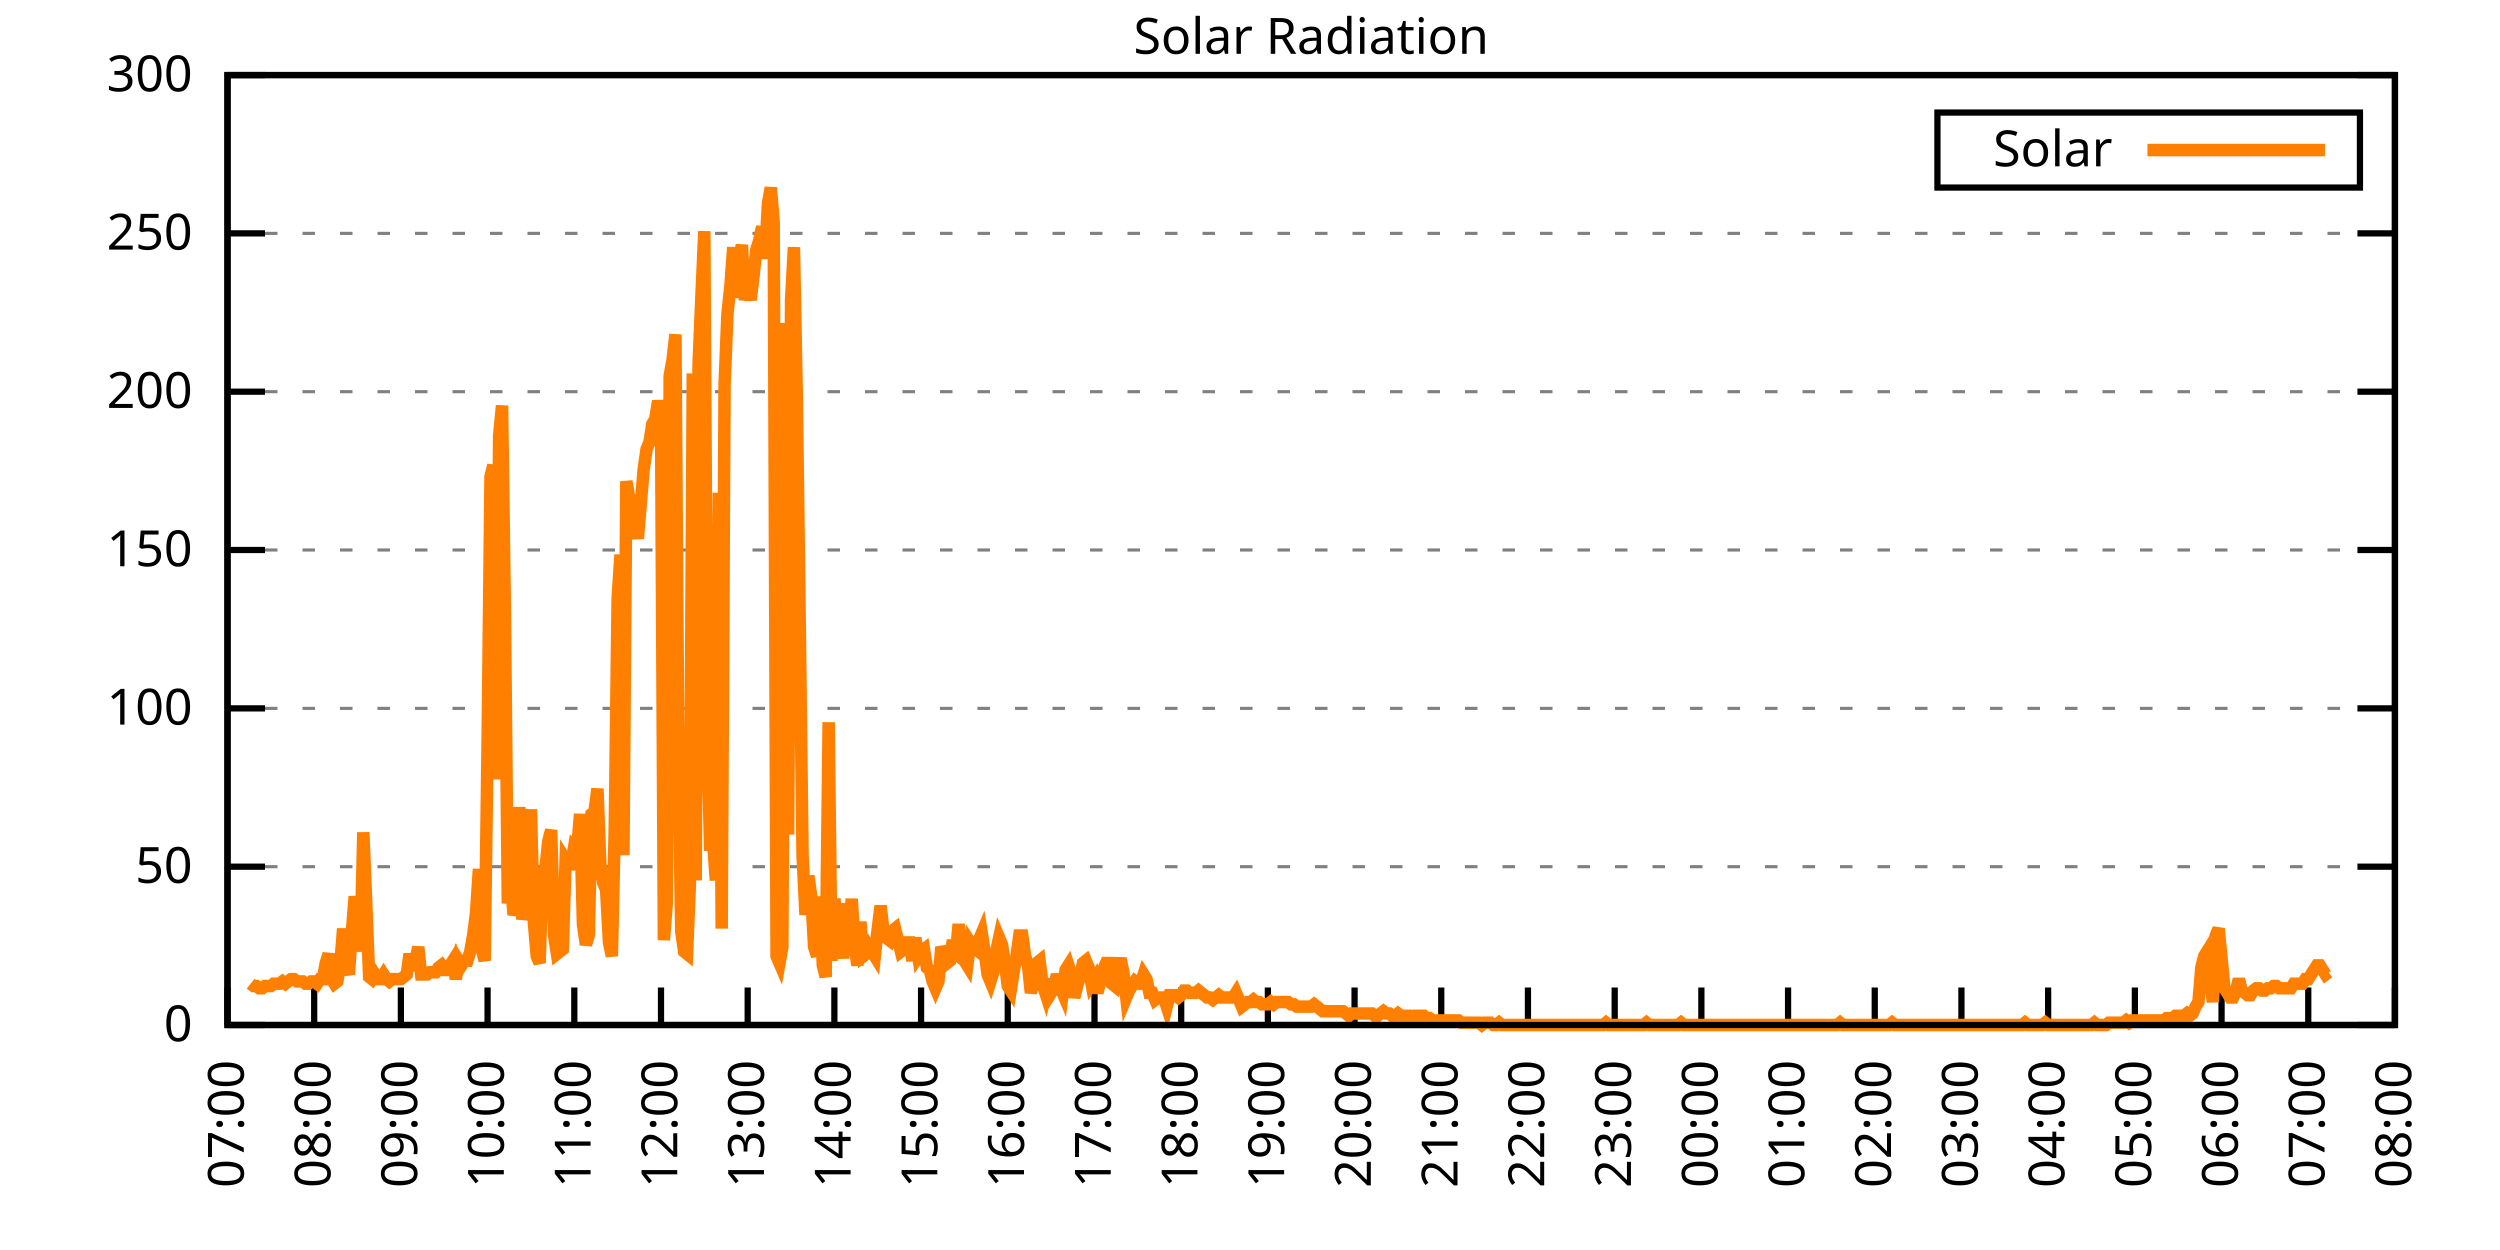
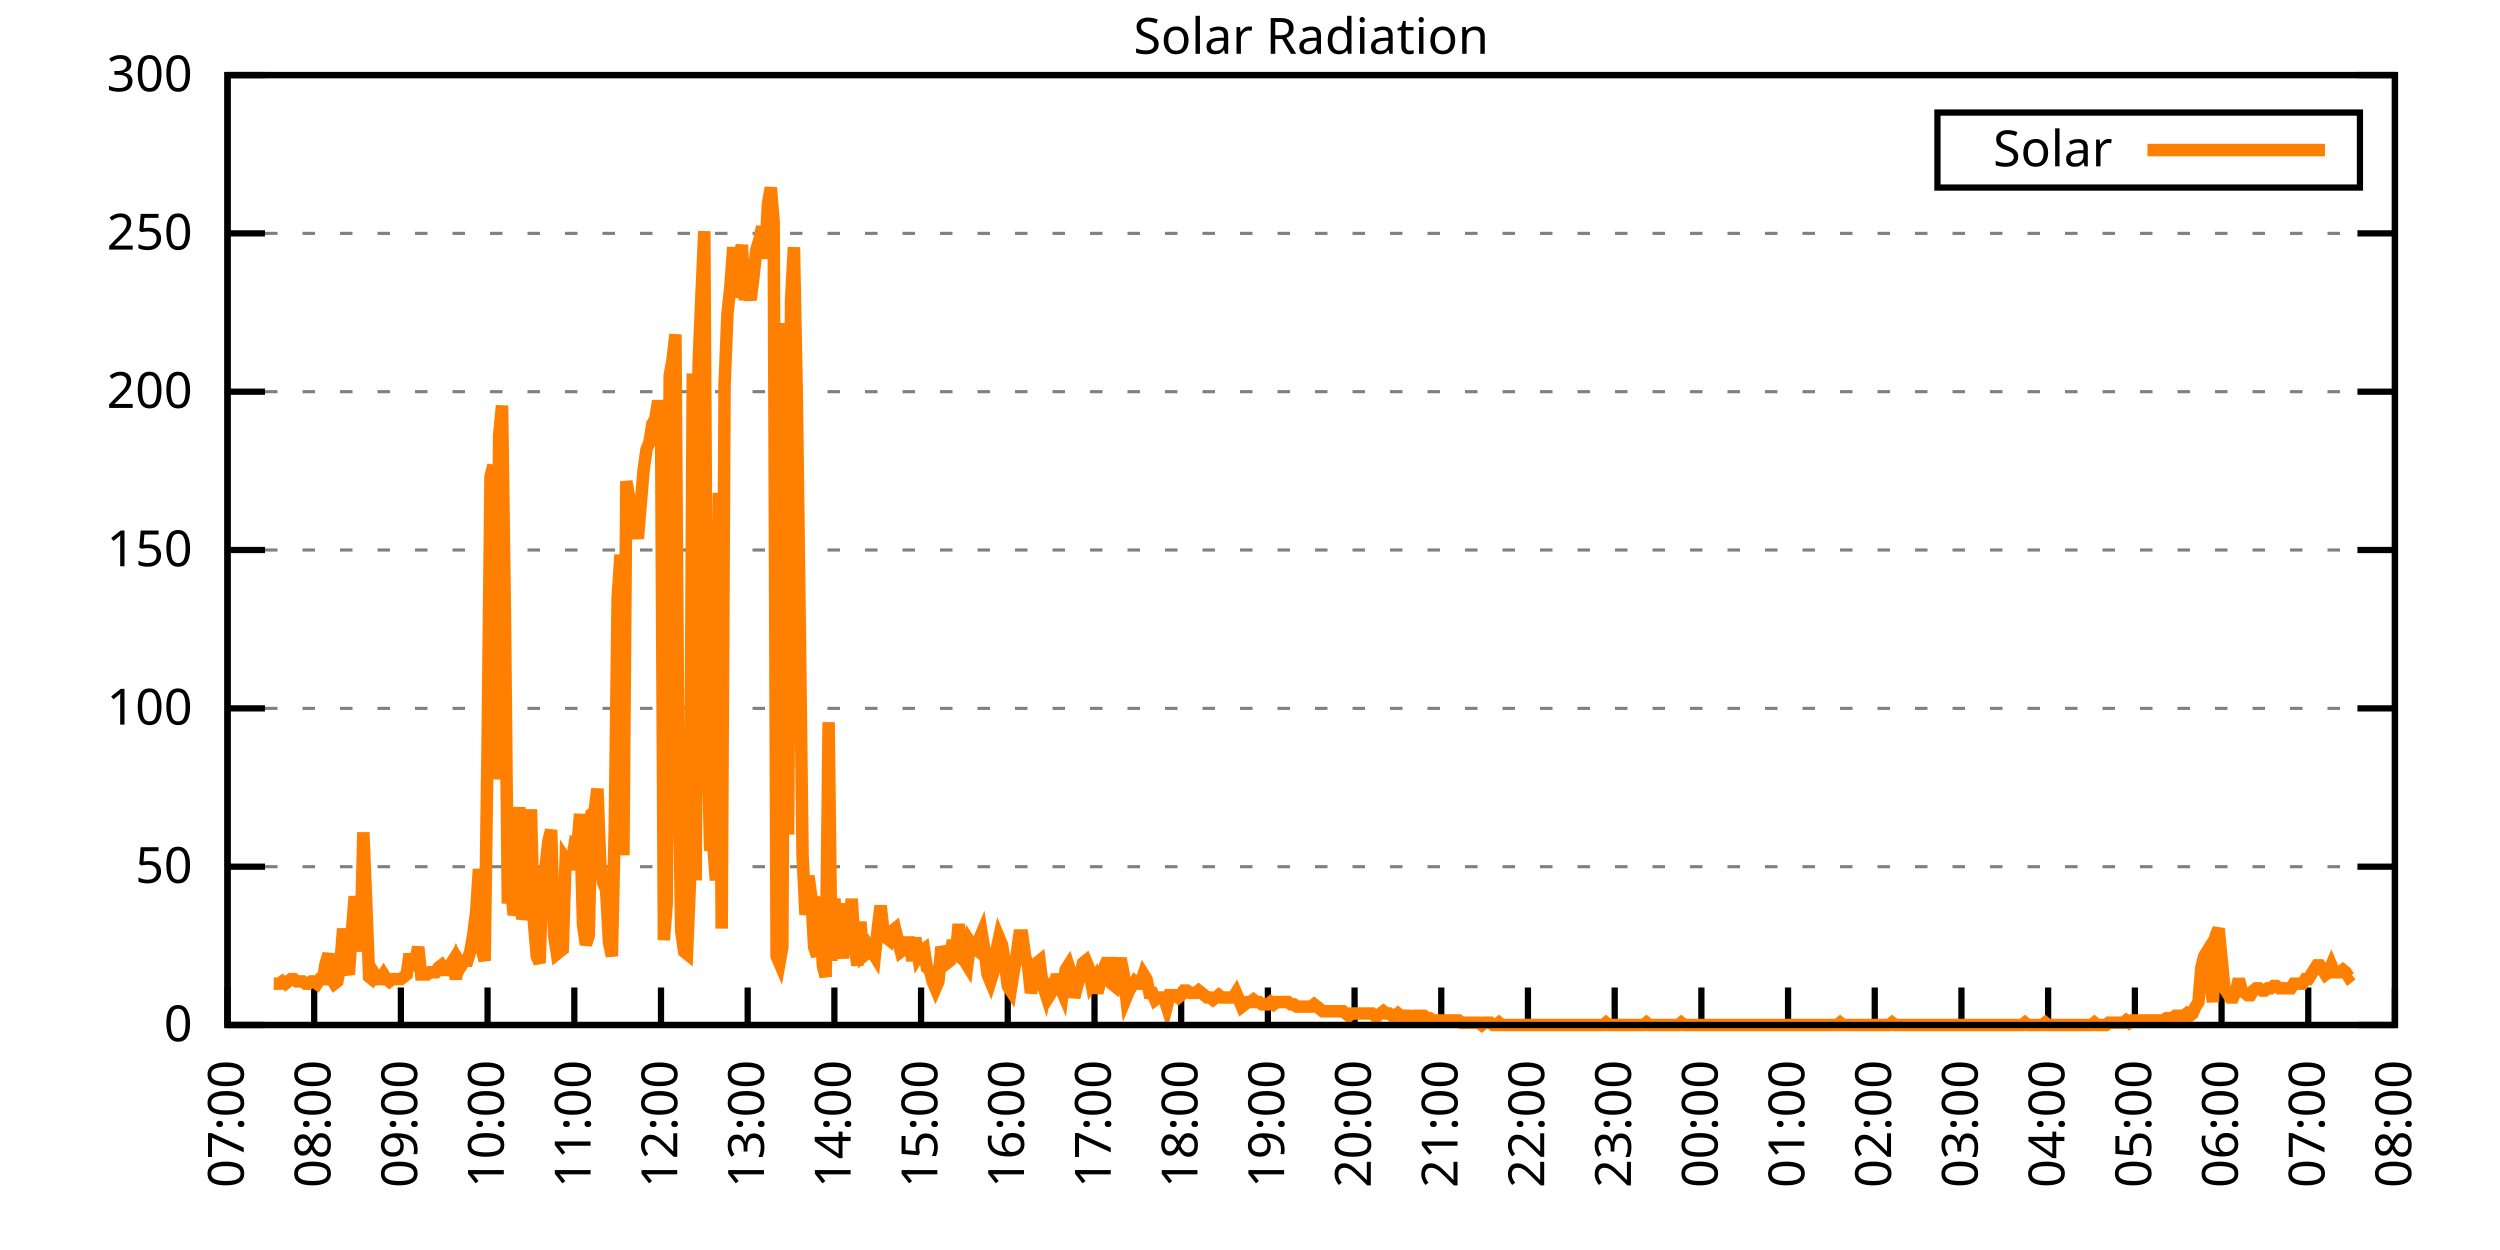
<svg xmlns="http://www.w3.org/2000/svg" xmlns:xlink="http://www.w3.org/1999/xlink" width="400" height="200" viewBox="0 0 400 200">
  <g id="gnuplot_canvas">
    <rect x="0" y="0" width="400" height="200" fill="none" />
    <defs>
      <circle id="gpDot" r="0.5" stroke-width="0.5" stroke="currentColor" />
      <path id="gpPt0" stroke-width="0.333" stroke="currentColor" d="M-1,0 h2 M0,-1 v2" />
      <path id="gpPt1" stroke-width="0.333" stroke="currentColor" d="M-1,-1 L1,1 M1,-1 L-1,1" />
      <path id="gpPt2" stroke-width="0.333" stroke="currentColor" d="M-1,0 L1,0 M0,-1 L0,1 M-1,-1 L1,1 M-1,1 L1,-1" />
      <rect id="gpPt3" stroke-width="0.333" stroke="currentColor" x="-1" y="-1" width="2" height="2" />
      <rect id="gpPt4" stroke-width="0.333" stroke="currentColor" fill="currentColor" x="-1" y="-1" width="2" height="2" />
      <circle id="gpPt5" stroke-width="0.333" stroke="currentColor" cx="0" cy="0" r="1" />
      <use xlink:href="#gpPt5" id="gpPt6" fill="currentColor" stroke="none" />
      <path id="gpPt7" stroke-width="0.333" stroke="currentColor" d="M0,-1.33 L-1.33,0.67 L1.33,0.67 z" />
      <use xlink:href="#gpPt7" id="gpPt8" fill="currentColor" stroke="none" />
      <use xlink:href="#gpPt7" id="gpPt9" stroke="currentColor" transform="rotate(180)" />
      <use xlink:href="#gpPt9" id="gpPt10" fill="currentColor" stroke="none" />
      <use xlink:href="#gpPt3" id="gpPt11" stroke="currentColor" transform="rotate(45)" />
      <use xlink:href="#gpPt11" id="gpPt12" fill="currentColor" stroke="none" />
      <path id="gpPt13" stroke-width="0.333" stroke="currentColor" d="M0,1.330 L1.265,0.411 L0.782,-1.067 L-0.782,-1.076 L-1.265,0.411 z" />
      <use xlink:href="#gpPt13" id="gpPt14" fill="currentColor" stroke="none" />
      <filter id="textbox" filterUnits="objectBoundingBox" x="0" y="0" height="1" width="1">
        <feFlood flood-color="white" flood-opacity="1" result="bgnd" />
        <feComposite in="SourceGraphic" in2="bgnd" operator="atop" />
      </filter>
      <filter id="greybox" filterUnits="objectBoundingBox" x="0" y="0" height="1" width="1">
        <feFlood flood-color="lightgrey" flood-opacity="1" result="grey" />
        <feComposite in="SourceGraphic" in2="grey" operator="atop" />
      </filter>
    </defs>
    <g fill="none" color="white" stroke="currentColor" stroke-width="1.00" stroke-linecap="butt" stroke-linejoin="miter">
</g>
    <g fill="none" color="black" stroke="currentColor" stroke-width="1.00" stroke-linecap="butt" stroke-linejoin="miter">
      <g stroke="none" shape-rendering="crispEdges">
        <polygon fill="rgb(255, 255, 255)" points="36.40,164.00 383.18,164.00 383.18,12.02 36.40,12.02 " />
      </g>
    </g>
    <g fill="none" color="black" stroke="currentColor" stroke-width="1.00" stroke-linecap="butt" stroke-linejoin="miter">
</g>
    <g fill="none" color="black" stroke="black" stroke-width="0.50" stroke-linecap="butt" stroke-linejoin="miter">
</g>
    <g fill="none" color="gray" stroke="currentColor" stroke-width="0.50" stroke-linecap="butt" stroke-linejoin="miter">
      <path stroke="gray" stroke-dasharray="2,4" class="gridline" d="M36.40,164.00 L383.19,164.00  " />
    </g>
    <g fill="none" color="gray" stroke="gray" stroke-width="1.00" stroke-linecap="butt" stroke-linejoin="miter">
</g>
    <g fill="none" color="black" stroke="currentColor" stroke-width="1.00" stroke-linecap="butt" stroke-linejoin="miter">
      <path stroke="black" d="M36.40,164.00 L42.40,164.00 M383.19,164.00 L377.19,164.00  " />
      <g transform="translate(30.80,166.60)" stroke="none" fill="black" font-family="Sans" font-size="8.00" text-anchor="end">
        <text>
          <tspan font-family="Sans"> 0</tspan>
        </text>
      </g>
    </g>
    <g fill="none" color="black" stroke="currentColor" stroke-width="1.00" stroke-linecap="butt" stroke-linejoin="miter">
</g>
    <g fill="none" color="black" stroke="black" stroke-width="0.50" stroke-linecap="butt" stroke-linejoin="miter">
</g>
    <g fill="none" color="gray" stroke="currentColor" stroke-width="0.50" stroke-linecap="butt" stroke-linejoin="miter">
      <path stroke="gray" stroke-dasharray="2,4" class="gridline" d="M36.40,138.67 L383.19,138.67  " />
    </g>
    <g fill="none" color="gray" stroke="gray" stroke-width="1.00" stroke-linecap="butt" stroke-linejoin="miter">
</g>
    <g fill="none" color="black" stroke="currentColor" stroke-width="1.00" stroke-linecap="butt" stroke-linejoin="miter">
      <path stroke="black" d="M36.40,138.67 L42.40,138.67 M383.19,138.67 L377.19,138.67  " />
      <g transform="translate(30.80,141.27)" stroke="none" fill="black" font-family="Sans" font-size="8.00" text-anchor="end">
        <text>
          <tspan font-family="Sans"> 50</tspan>
        </text>
      </g>
    </g>
    <g fill="none" color="black" stroke="currentColor" stroke-width="1.00" stroke-linecap="butt" stroke-linejoin="miter">
</g>
    <g fill="none" color="black" stroke="black" stroke-width="0.50" stroke-linecap="butt" stroke-linejoin="miter">
</g>
    <g fill="none" color="gray" stroke="currentColor" stroke-width="0.50" stroke-linecap="butt" stroke-linejoin="miter">
      <path stroke="gray" stroke-dasharray="2,4" class="gridline" d="M36.40,113.34 L383.19,113.34  " />
    </g>
    <g fill="none" color="gray" stroke="gray" stroke-width="1.00" stroke-linecap="butt" stroke-linejoin="miter">
</g>
    <g fill="none" color="black" stroke="currentColor" stroke-width="1.00" stroke-linecap="butt" stroke-linejoin="miter">
      <path stroke="black" d="M36.40,113.34 L42.40,113.34 M383.19,113.34 L377.19,113.34  " />
      <g transform="translate(30.80,115.94)" stroke="none" fill="black" font-family="Sans" font-size="8.00" text-anchor="end">
        <text>
          <tspan font-family="Sans"> 100</tspan>
        </text>
      </g>
    </g>
    <g fill="none" color="black" stroke="currentColor" stroke-width="1.00" stroke-linecap="butt" stroke-linejoin="miter">
</g>
    <g fill="none" color="black" stroke="black" stroke-width="0.50" stroke-linecap="butt" stroke-linejoin="miter">
</g>
    <g fill="none" color="gray" stroke="currentColor" stroke-width="0.50" stroke-linecap="butt" stroke-linejoin="miter">
      <path stroke="gray" stroke-dasharray="2,4" class="gridline" d="M36.40,88.00 L383.19,88.00  " />
    </g>
    <g fill="none" color="gray" stroke="gray" stroke-width="1.00" stroke-linecap="butt" stroke-linejoin="miter">
</g>
    <g fill="none" color="black" stroke="currentColor" stroke-width="1.00" stroke-linecap="butt" stroke-linejoin="miter">
      <path stroke="black" d="M36.40,88.00 L42.40,88.00 M383.19,88.00 L377.19,88.00  " />
      <g transform="translate(30.80,90.60)" stroke="none" fill="black" font-family="Sans" font-size="8.00" text-anchor="end">
        <text>
          <tspan font-family="Sans"> 150</tspan>
        </text>
      </g>
    </g>
    <g fill="none" color="black" stroke="currentColor" stroke-width="1.00" stroke-linecap="butt" stroke-linejoin="miter">
</g>
    <g fill="none" color="black" stroke="black" stroke-width="0.50" stroke-linecap="butt" stroke-linejoin="miter">
</g>
    <g fill="none" color="gray" stroke="currentColor" stroke-width="0.50" stroke-linecap="butt" stroke-linejoin="miter">
      <path stroke="gray" stroke-dasharray="2,4" class="gridline" d="M36.40,62.67 L383.19,62.67  " />
    </g>
    <g fill="none" color="gray" stroke="gray" stroke-width="1.00" stroke-linecap="butt" stroke-linejoin="miter">
</g>
    <g fill="none" color="black" stroke="currentColor" stroke-width="1.00" stroke-linecap="butt" stroke-linejoin="miter">
      <path stroke="black" d="M36.40,62.67 L42.40,62.67 M383.19,62.67 L377.19,62.67  " />
      <g transform="translate(30.80,65.27)" stroke="none" fill="black" font-family="Sans" font-size="8.00" text-anchor="end">
        <text>
          <tspan font-family="Sans"> 200</tspan>
        </text>
      </g>
    </g>
    <g fill="none" color="black" stroke="currentColor" stroke-width="1.00" stroke-linecap="butt" stroke-linejoin="miter">
</g>
    <g fill="none" color="black" stroke="black" stroke-width="0.50" stroke-linecap="butt" stroke-linejoin="miter">
</g>
    <g fill="none" color="gray" stroke="currentColor" stroke-width="0.50" stroke-linecap="butt" stroke-linejoin="miter">
      <path stroke="gray" stroke-dasharray="2,4" class="gridline" d="M36.40,37.34 L383.19,37.34  " />
    </g>
    <g fill="none" color="gray" stroke="gray" stroke-width="1.00" stroke-linecap="butt" stroke-linejoin="miter">
</g>
    <g fill="none" color="black" stroke="currentColor" stroke-width="1.00" stroke-linecap="butt" stroke-linejoin="miter">
      <path stroke="black" d="M36.40,37.34 L42.40,37.34 M383.19,37.34 L377.19,37.34  " />
      <g transform="translate(30.80,39.94)" stroke="none" fill="black" font-family="Sans" font-size="8.00" text-anchor="end">
        <text>
          <tspan font-family="Sans"> 250</tspan>
        </text>
      </g>
    </g>
    <g fill="none" color="black" stroke="currentColor" stroke-width="1.00" stroke-linecap="butt" stroke-linejoin="miter">
</g>
    <g fill="none" color="black" stroke="black" stroke-width="0.50" stroke-linecap="butt" stroke-linejoin="miter">
</g>
    <g fill="none" color="gray" stroke="currentColor" stroke-width="0.50" stroke-linecap="butt" stroke-linejoin="miter">
      <path stroke="gray" stroke-dasharray="2,4" class="gridline" d="M36.40,12.01 L383.19,12.01  " />
    </g>
    <g fill="none" color="gray" stroke="gray" stroke-width="1.00" stroke-linecap="butt" stroke-linejoin="miter">
</g>
    <g fill="none" color="black" stroke="currentColor" stroke-width="1.00" stroke-linecap="butt" stroke-linejoin="miter">
      <path stroke="black" d="M36.40,12.01 L42.40,12.01 M383.19,12.01 L377.19,12.01  " />
      <g transform="translate(30.80,14.61)" stroke="none" fill="black" font-family="Sans" font-size="8.00" text-anchor="end">
        <text>
          <tspan font-family="Sans"> 300</tspan>
        </text>
      </g>
    </g>
    <g fill="none" color="black" stroke="currentColor" stroke-width="1.00" stroke-linecap="butt" stroke-linejoin="miter">
      <path stroke="black" d="M36.40,164.00 L36.40,158.00  " />
      <g transform="translate(39.00,169.60) rotate(270.00)" stroke="none" fill="black" font-family="Sans" font-size="8.00" text-anchor="end">
        <text>
          <tspan font-family="Sans">07:00</tspan>
        </text>
      </g>
    </g>
    <g fill="none" color="black" stroke="currentColor" stroke-width="1.00" stroke-linecap="butt" stroke-linejoin="miter">
      <path stroke="black" d="M50.27,164.00 L50.27,158.00  " />
      <g transform="translate(52.87,169.60) rotate(270.00)" stroke="none" fill="black" font-family="Sans" font-size="8.00" text-anchor="end">
        <text>
          <tspan font-family="Sans">08:00</tspan>
        </text>
      </g>
    </g>
    <g fill="none" color="black" stroke="currentColor" stroke-width="1.00" stroke-linecap="butt" stroke-linejoin="miter">
      <path stroke="black" d="M64.14,164.00 L64.14,158.00  " />
      <g transform="translate(66.74,169.60) rotate(270.00)" stroke="none" fill="black" font-family="Sans" font-size="8.00" text-anchor="end">
        <text>
          <tspan font-family="Sans">09:00</tspan>
        </text>
      </g>
    </g>
    <g fill="none" color="black" stroke="currentColor" stroke-width="1.00" stroke-linecap="butt" stroke-linejoin="miter">
      <path stroke="black" d="M78.01,164.00 L78.01,158.00  " />
      <g transform="translate(80.61,169.60) rotate(270.00)" stroke="none" fill="black" font-family="Sans" font-size="8.00" text-anchor="end">
        <text>
          <tspan font-family="Sans">10:00</tspan>
        </text>
      </g>
    </g>
    <g fill="none" color="black" stroke="currentColor" stroke-width="1.00" stroke-linecap="butt" stroke-linejoin="miter">
      <path stroke="black" d="M91.89,164.00 L91.89,158.00  " />
      <g transform="translate(94.49,169.60) rotate(270.00)" stroke="none" fill="black" font-family="Sans" font-size="8.00" text-anchor="end">
        <text>
          <tspan font-family="Sans">11:00</tspan>
        </text>
      </g>
    </g>
    <g fill="none" color="black" stroke="currentColor" stroke-width="1.00" stroke-linecap="butt" stroke-linejoin="miter">
      <path stroke="black" d="M105.76,164.00 L105.76,158.00  " />
      <g transform="translate(108.36,169.60) rotate(270.00)" stroke="none" fill="black" font-family="Sans" font-size="8.00" text-anchor="end">
        <text>
          <tspan font-family="Sans">12:00</tspan>
        </text>
      </g>
    </g>
    <g fill="none" color="black" stroke="currentColor" stroke-width="1.00" stroke-linecap="butt" stroke-linejoin="miter">
      <path stroke="black" d="M119.63,164.00 L119.63,158.00  " />
      <g transform="translate(122.23,169.60) rotate(270.00)" stroke="none" fill="black" font-family="Sans" font-size="8.00" text-anchor="end">
        <text>
          <tspan font-family="Sans">13:00</tspan>
        </text>
      </g>
    </g>
    <g fill="none" color="black" stroke="currentColor" stroke-width="1.00" stroke-linecap="butt" stroke-linejoin="miter">
      <path stroke="black" d="M133.50,164.00 L133.50,158.00  " />
      <g transform="translate(136.10,169.60) rotate(270.00)" stroke="none" fill="black" font-family="Sans" font-size="8.00" text-anchor="end">
        <text>
          <tspan font-family="Sans">14:00</tspan>
        </text>
      </g>
    </g>
    <g fill="none" color="black" stroke="currentColor" stroke-width="1.00" stroke-linecap="butt" stroke-linejoin="miter">
      <path stroke="black" d="M147.37,164.00 L147.37,158.00  " />
      <g transform="translate(149.97,169.60) rotate(270.00)" stroke="none" fill="black" font-family="Sans" font-size="8.00" text-anchor="end">
        <text>
          <tspan font-family="Sans">15:00</tspan>
        </text>
      </g>
    </g>
    <g fill="none" color="black" stroke="currentColor" stroke-width="1.00" stroke-linecap="butt" stroke-linejoin="miter">
      <path stroke="black" d="M161.24,164.00 L161.24,158.00  " />
      <g transform="translate(163.84,169.60) rotate(270.00)" stroke="none" fill="black" font-family="Sans" font-size="8.00" text-anchor="end">
        <text>
          <tspan font-family="Sans">16:00</tspan>
        </text>
      </g>
    </g>
    <g fill="none" color="black" stroke="currentColor" stroke-width="1.00" stroke-linecap="butt" stroke-linejoin="miter">
      <path stroke="black" d="M175.12,164.00 L175.12,158.00  " />
      <g transform="translate(177.72,169.60) rotate(270.00)" stroke="none" fill="black" font-family="Sans" font-size="8.00" text-anchor="end">
        <text>
          <tspan font-family="Sans">17:00</tspan>
        </text>
      </g>
    </g>
    <g fill="none" color="black" stroke="currentColor" stroke-width="1.00" stroke-linecap="butt" stroke-linejoin="miter">
      <path stroke="black" d="M188.99,164.00 L188.99,158.00  " />
      <g transform="translate(191.59,169.60) rotate(270.00)" stroke="none" fill="black" font-family="Sans" font-size="8.00" text-anchor="end">
        <text>
          <tspan font-family="Sans">18:00</tspan>
        </text>
      </g>
    </g>
    <g fill="none" color="black" stroke="currentColor" stroke-width="1.00" stroke-linecap="butt" stroke-linejoin="miter">
      <path stroke="black" d="M202.86,164.00 L202.86,158.00  " />
      <g transform="translate(205.46,169.60) rotate(270.00)" stroke="none" fill="black" font-family="Sans" font-size="8.00" text-anchor="end">
        <text>
          <tspan font-family="Sans">19:00</tspan>
        </text>
      </g>
    </g>
    <g fill="none" color="black" stroke="currentColor" stroke-width="1.00" stroke-linecap="butt" stroke-linejoin="miter">
      <path stroke="black" d="M216.73,164.00 L216.73,158.00  " />
      <g transform="translate(219.33,169.60) rotate(270.00)" stroke="none" fill="black" font-family="Sans" font-size="8.00" text-anchor="end">
        <text>
          <tspan font-family="Sans">20:00</tspan>
        </text>
      </g>
    </g>
    <g fill="none" color="black" stroke="currentColor" stroke-width="1.00" stroke-linecap="butt" stroke-linejoin="miter">
      <path stroke="black" d="M230.60,164.00 L230.60,158.00  " />
      <g transform="translate(233.20,169.60) rotate(270.00)" stroke="none" fill="black" font-family="Sans" font-size="8.00" text-anchor="end">
        <text>
          <tspan font-family="Sans">21:00</tspan>
        </text>
      </g>
    </g>
    <g fill="none" color="black" stroke="currentColor" stroke-width="1.00" stroke-linecap="butt" stroke-linejoin="miter">
      <path stroke="black" d="M244.47,164.00 L244.47,158.00  " />
      <g transform="translate(247.07,169.60) rotate(270.00)" stroke="none" fill="black" font-family="Sans" font-size="8.00" text-anchor="end">
        <text>
          <tspan font-family="Sans">22:00</tspan>
        </text>
      </g>
    </g>
    <g fill="none" color="black" stroke="currentColor" stroke-width="1.00" stroke-linecap="butt" stroke-linejoin="miter">
      <path stroke="black" d="M258.35,164.00 L258.35,158.00  " />
      <g transform="translate(260.95,169.60) rotate(270.00)" stroke="none" fill="black" font-family="Sans" font-size="8.00" text-anchor="end">
        <text>
          <tspan font-family="Sans">23:00</tspan>
        </text>
      </g>
    </g>
    <g fill="none" color="black" stroke="currentColor" stroke-width="1.00" stroke-linecap="butt" stroke-linejoin="miter">
      <path stroke="black" d="M272.22,164.00 L272.22,158.00  " />
      <g transform="translate(274.82,169.60) rotate(270.00)" stroke="none" fill="black" font-family="Sans" font-size="8.00" text-anchor="end">
        <text>
          <tspan font-family="Sans">00:00</tspan>
        </text>
      </g>
    </g>
    <g fill="none" color="black" stroke="currentColor" stroke-width="1.00" stroke-linecap="butt" stroke-linejoin="miter">
      <path stroke="black" d="M286.09,164.00 L286.09,158.00  " />
      <g transform="translate(288.69,169.60) rotate(270.00)" stroke="none" fill="black" font-family="Sans" font-size="8.00" text-anchor="end">
        <text>
          <tspan font-family="Sans">01:00</tspan>
        </text>
      </g>
    </g>
    <g fill="none" color="black" stroke="currentColor" stroke-width="1.00" stroke-linecap="butt" stroke-linejoin="miter">
      <path stroke="black" d="M299.96,164.00 L299.96,158.00  " />
      <g transform="translate(302.56,169.60) rotate(270.00)" stroke="none" fill="black" font-family="Sans" font-size="8.00" text-anchor="end">
        <text>
          <tspan font-family="Sans">02:00</tspan>
        </text>
      </g>
    </g>
    <g fill="none" color="black" stroke="currentColor" stroke-width="1.00" stroke-linecap="butt" stroke-linejoin="miter">
      <path stroke="black" d="M313.83,164.00 L313.83,158.00  " />
      <g transform="translate(316.43,169.60) rotate(270.00)" stroke="none" fill="black" font-family="Sans" font-size="8.00" text-anchor="end">
        <text>
          <tspan font-family="Sans">03:00</tspan>
        </text>
      </g>
    </g>
    <g fill="none" color="black" stroke="currentColor" stroke-width="1.00" stroke-linecap="butt" stroke-linejoin="miter">
      <path stroke="black" d="M327.70,164.00 L327.70,158.00  " />
      <g transform="translate(330.30,169.60) rotate(270.00)" stroke="none" fill="black" font-family="Sans" font-size="8.00" text-anchor="end">
        <text>
          <tspan font-family="Sans">04:00</tspan>
        </text>
      </g>
    </g>
    <g fill="none" color="black" stroke="currentColor" stroke-width="1.00" stroke-linecap="butt" stroke-linejoin="miter">
      <path stroke="black" d="M341.58,164.00 L341.58,158.00  " />
      <g transform="translate(344.18,169.60) rotate(270.00)" stroke="none" fill="black" font-family="Sans" font-size="8.00" text-anchor="end">
        <text>
          <tspan font-family="Sans">05:00</tspan>
        </text>
      </g>
    </g>
    <g fill="none" color="black" stroke="currentColor" stroke-width="1.00" stroke-linecap="butt" stroke-linejoin="miter">
      <path stroke="black" d="M355.45,164.00 L355.45,158.00  " />
      <g transform="translate(358.05,169.60) rotate(270.00)" stroke="none" fill="black" font-family="Sans" font-size="8.00" text-anchor="end">
        <text>
          <tspan font-family="Sans">06:00</tspan>
        </text>
      </g>
    </g>
    <g fill="none" color="black" stroke="currentColor" stroke-width="1.00" stroke-linecap="butt" stroke-linejoin="miter">
      <path stroke="black" d="M369.32,164.00 L369.32,158.00  " />
      <g transform="translate(371.92,169.60) rotate(270.00)" stroke="none" fill="black" font-family="Sans" font-size="8.00" text-anchor="end">
        <text>
          <tspan font-family="Sans">07:00</tspan>
        </text>
      </g>
    </g>
    <g fill="none" color="black" stroke="currentColor" stroke-width="1.00" stroke-linecap="butt" stroke-linejoin="miter">
      <path stroke="black" d="M383.19,164.00 L383.19,158.00  " />
      <g transform="translate(385.79,169.60) rotate(270.00)" stroke="none" fill="black" font-family="Sans" font-size="8.00" text-anchor="end">
        <text>
          <tspan font-family="Sans">08:00</tspan>
        </text>
      </g>
    </g>
    <g fill="none" color="black" stroke="currentColor" stroke-width="1.00" stroke-linecap="butt" stroke-linejoin="miter">
</g>
    <g fill="none" color="black" stroke="currentColor" stroke-width="1.00" stroke-linecap="butt" stroke-linejoin="miter">
      <path stroke="black" d="M36.40,12.01 L36.40,164.00 L383.19,164.00 L383.19,12.01 L36.40,12.01 Z  " />
    </g>
    <g fill="none" color="black" stroke="currentColor" stroke-width="1.00" stroke-linecap="butt" stroke-linejoin="miter">
</g>
    <g fill="none" color="black" stroke="currentColor" stroke-width="1.00" stroke-linecap="butt" stroke-linejoin="miter">
      <path stroke="black" d="M309.99,30.01 L309.99,18.01 L377.59,18.01 L377.59,30.01 L309.99,30.01 Z  " />
    </g>
    <g id="Solar_Radiation_plot_1">
      <g fill="none" color="white" stroke="black" stroke-width="2.00" stroke-linecap="butt" stroke-linejoin="miter">
</g>
      <g fill="none" color="black" stroke="currentColor" stroke-width="2.00" stroke-linecap="butt" stroke-linejoin="miter">
        <g transform="translate(337.99,26.61)" stroke="none" fill="black" font-family="Sans" font-size="8.00" text-anchor="end">
          <text>
            <tspan font-family="Sans">Solar</tspan>
          </text>
        </g>
      </g>
      <g fill="none" color="black" stroke="currentColor" stroke-width="2.00" stroke-linecap="butt" stroke-linejoin="miter">
-         <path stroke="rgb(255, 127,   0)" d="M343.59,24.01 L371.99,24.01 M40.10,157.39 L40.56,157.76 L41.02,157.76 L41.49,158.13 L41.95,158.13 L42.41,157.76   L42.87,157.76 L43.34,157.76 L43.80,157.39 L44.26,157.39 L44.72,157.39 L45.19,157.03 L45.65,157.39 L46.11,157.03   L46.57,156.66 L47.03,156.66 L47.50,157.03 L47.96,157.03 L48.42,157.03 L48.88,157.39 L49.35,157.39 L49.81,157.03   L50.27,157.03 L50.73,157.39 L51.20,156.66 L51.66,156.66 L52.12,154.09 L52.58,152.62 L53.05,156.66 L53.51,157.39   L53.97,157.03 L54.43,154.46 L54.90,148.58 L55.36,154.46 L55.82,155.92 L56.28,149.32 L56.75,143.44 L57.21,146.38   L57.67,152.25 L58.13,133.17 L58.59,144.18 L59.06,156.29 L59.52,156.66 L59.98,155.92 L60.44,156.66 L60.91,156.66   L61.37,155.92 L61.83,156.66 L62.29,157.03 L62.76,156.66 L63.22,156.66 L63.68,156.66 L64.14,156.66 L64.61,156.29   L65.07,155.92 L65.53,152.62 L65.99,155.19 L66.46,153.72 L66.92,151.52 L67.38,155.92 L67.84,155.92 L68.30,155.92   L68.77,155.56 L69.23,155.56 L69.69,155.56 L70.15,154.82 L70.62,154.46 L71.08,155.19 L71.54,155.19 L72.00,154.46   L72.47,153.72 L72.93,156.66 L73.39,153.72 L73.85,154.46 L74.32,153.72 L74.78,153.72 L75.24,152.25 L75.70,149.68   L76.17,146.01 L76.63,139.04 L77.09,151.89 L77.55,153.72 L78.01,119.22 L78.48,76.27 L78.94,74.43 L79.40,124.72   L79.86,69.66 L80.33,64.89 L80.79,98.29 L81.25,144.55 L81.71,141.24 L82.18,146.38 L82.64,144.91 L83.10,129.13   L83.56,147.11 L84.03,144.91 L84.49,142.71 L84.95,129.49 L85.41,147.48 L85.88,152.99 L86.34,154.09 L86.80,139.77   L87.26,139.04 L87.72,134.63 L88.19,132.80 L88.65,149.68 L89.11,152.62 L89.57,152.25 L90.04,151.89 L90.50,137.57   L90.96,138.30 L91.42,138.30 L91.89,135.37 L92.35,135.74 L92.81,130.23 L93.27,147.85 L93.74,151.15 L94.20,149.68   L94.66,130.23 L95.12,129.86 L95.59,126.19 L96.05,138.30 L96.51,141.24 L96.97,142.34 L97.44,150.79 L97.90,152.99   L98.36,132.43 L98.82,95.72 L99.28,88.75 L99.75,136.84 L100.21,77.00 L100.67,79.57 L101.13,80.31 L101.60,83.24   L102.06,86.18 L102.52,80.67 L102.98,75.17 L103.45,71.86 L103.91,70.76 L104.37,67.83 L104.83,67.09 L105.30,64.16   L105.76,66.36 L106.22,150.42 L106.68,144.55 L107.15,60.12 L107.61,57.55 L108.07,53.51 L108.53,119.22 L108.99,148.95   L109.46,152.25 L109.92,152.62 L110.38,141.61 L110.84,59.75 L111.31,140.87 L111.77,58.28 L112.23,47.27 L112.69,36.99   L113.16,116.28 L113.62,136.10 L114.08,134.63 L114.54,140.87 L115.01,78.84 L115.47,148.58 L115.93,61.59 L116.39,50.21   L116.86,45.80 L117.32,39.56 L117.78,47.64 L118.24,41.76 L118.70,39.19 L119.17,48.00 L119.63,45.80 L120.09,48.00   L120.55,44.33 L121.02,39.93 L121.48,38.46 L121.94,36.26 L122.40,41.40 L122.87,32.59 L123.33,30.02 L123.79,35.52   L124.25,152.99 L124.72,154.09 L125.18,151.52 L125.64,51.68 L126.10,133.53 L126.57,48.00 L127.03,39.56 L127.49,63.42   L127.95,99.03 L128.41,136.84 L128.88,146.38 L129.34,140.14 L129.80,143.44 L130.26,151.52 L130.73,152.99 L131.19,143.44   L131.65,154.46 L132.11,156.29 L132.58,115.55 L133.04,153.72 L133.50,143.81 L133.96,148.58 L134.43,148.58 L134.89,153.35   L135.35,144.55 L135.81,150.05 L136.28,143.81 L136.74,151.52 L137.20,154.46 L137.66,147.48 L138.13,152.99 L138.59,152.62   L139.05,151.52 L139.51,152.25 L139.97,152.99 L140.44,148.58 L140.90,144.91 L141.36,148.95 L141.82,150.05 L142.29,150.42   L142.75,148.95 L143.21,148.58 L143.67,150.42 L144.14,152.25 L144.60,151.89 L145.06,150.79 L145.52,150.79 L145.99,153.72   L146.45,150.05 L146.91,152.99 L147.37,152.25 L147.84,151.89 L148.30,154.82 L148.76,155.19 L149.22,157.03 L149.68,158.13   L150.15,157.03 L150.61,151.52 L151.07,152.62 L151.53,154.09 L152.00,153.72 L152.46,150.42 L152.92,152.99 L153.38,147.85   L153.85,153.35 L154.31,153.72 L154.77,154.46 L155.23,150.79 L155.70,151.52 L156.16,151.89 L156.62,150.42 L157.08,149.32   L157.55,152.25 L158.01,155.92 L158.47,157.03 L158.93,155.56 L159.39,152.25 L159.86,150.05 L160.32,151.15 L160.78,154.09   L161.24,157.76 L161.71,158.49 L162.17,155.56 L162.63,152.99 L163.09,149.68 L163.56,149.68 L164.02,152.99 L164.48,154.46   L164.94,158.86 L165.41,157.03 L165.87,154.09 L166.33,153.72 L166.79,157.39 L167.26,158.86 L167.72,156.66 L168.18,158.86   L168.64,158.13 L169.10,155.92 L169.57,157.76 L170.03,158.86 L170.49,155.19 L170.95,154.46 L171.42,155.92 L171.88,159.60   L172.34,157.76 L172.80,156.29 L173.27,154.09 L173.73,153.72 L174.19,154.82 L174.65,157.39 L175.12,156.66 L175.58,158.86   L176.04,157.03 L176.50,155.19 L176.97,154.09 L177.43,154.09 L177.89,157.39 L178.35,157.76 L178.82,155.19 L179.28,153.35   L179.74,155.56 L180.20,159.60 L180.66,158.49 L181.13,157.76 L181.59,157.03 L182.05,157.39 L182.51,157.39 L182.98,155.92   L183.44,156.66 L183.90,158.86 L184.36,158.86 L184.83,159.96 L185.29,159.60 L185.75,159.60 L186.21,159.60 L186.68,161.06   L187.14,159.23 L187.60,159.23 L188.06,159.23 L188.53,159.60 L188.99,159.23 L189.45,158.49 L189.91,158.49 L190.37,158.86   L190.84,158.86 L191.30,158.86 L191.76,158.49 L192.22,158.86 L192.69,159.23 L193.15,159.60 L193.61,159.60 L194.07,159.96   L194.54,159.60 L195.00,159.23 L195.46,159.60 L195.92,159.60 L196.39,159.60 L196.85,159.60 L197.31,159.60 L197.77,158.86   L198.24,159.96 L198.70,161.06 L199.16,160.70 L199.62,160.33 L200.08,160.33 L200.55,159.96 L201.01,160.33 L201.47,160.33   L201.93,160.70 L202.40,160.70 L202.86,160.70 L203.32,160.33 L203.78,160.70 L204.25,160.33 L204.71,160.33 L205.17,160.33   L205.63,160.33 L206.10,160.33 L206.56,160.70 L207.02,160.70 L207.48,161.06 L207.95,161.06 L208.41,161.06 L208.87,161.06   L209.33,161.06 L209.80,161.06 L210.26,160.70 L210.72,161.06 L211.18,161.43 L211.64,161.80 L212.11,161.80 L212.57,161.80   L213.03,161.80 L213.49,161.80 L213.96,161.80 L214.42,161.80 L214.88,161.80 L215.34,162.16 L215.81,162.53 L216.27,162.16   L216.73,162.16 L217.19,162.16 L217.66,162.16 L218.12,162.16 L218.58,162.16 L219.04,162.16 L219.51,162.16 L219.97,162.53   L220.43,162.53 L220.89,162.16 L221.35,161.80 L221.82,162.16 L222.28,162.16 L222.74,162.53 L223.20,162.53 L223.67,162.16   L224.13,162.53 L224.59,162.53 L225.05,162.53 L225.52,162.53 L225.98,162.90 L226.44,162.53 L226.90,162.53 L227.37,162.53   L227.83,162.53 L228.29,162.90 L228.75,162.90 L229.22,163.27 L229.68,163.27 L230.14,163.27 L230.60,163.27 L231.06,163.27   L231.53,163.27 L231.99,163.27 L232.45,163.27 L232.91,163.27 L233.38,163.27 L233.84,163.63 L234.30,163.63 L234.76,163.63   L235.23,163.63 L235.69,163.63 L236.15,163.63 L236.61,163.63 L237.08,164.00 L237.54,163.63 L238.00,163.63 L238.46,163.63   L238.93,164.00 L239.39,164.00 L239.85,163.63 L240.31,164.00 L240.77,164.00 L241.24,164.00 L241.70,164.00 L242.16,164.00   L242.62,164.00 L243.09,164.00 L243.55,164.00 L244.01,164.00 L244.47,164.00 L244.94,164.00 L245.40,164.00 L245.86,164.00   L246.32,164.00 L246.79,164.00 L247.25,164.00 L247.71,164.00 L248.17,164.00 L248.64,164.00 L249.10,164.00 L249.56,164.00   L250.02,164.00 L250.49,164.00 L250.95,164.00 L251.41,164.00 L251.87,164.00 L252.33,164.00 L252.80,164.00 L253.26,164.00   L253.72,164.00 L254.18,164.00 L254.65,164.00 L255.11,164.00 L255.57,164.00 L256.03,164.00 L256.50,164.00 L256.96,163.63   L257.42,164.00 L257.88,164.00 L258.35,164.00 L258.81,164.00 L259.27,164.00 L259.73,164.00 L260.20,164.00 L260.66,164.00   L261.12,164.00 L261.58,164.00 L262.04,164.00 L262.51,164.00 L262.97,164.00 L263.43,163.63 L263.89,164.00 L264.36,164.00   L264.82,164.00 L265.28,164.00 L265.74,164.00 L266.21,164.00 L266.67,164.00 L267.13,164.00 L267.59,164.00 L268.06,164.00   L268.52,164.00 L268.98,163.63 L269.44,164.00 L269.91,164.00 L270.37,164.00 L270.83,164.00 L271.29,164.00 L271.75,164.00   L272.22,164.00 L272.68,164.00 L273.14,164.00 L273.60,164.00 L274.07,164.00 L274.53,164.00 L274.99,164.00 L275.45,164.00   L275.92,164.00 L276.38,164.00 L276.84,164.00 L277.30,164.00 L277.77,164.00 L278.23,164.00 L278.69,164.00 L279.15,164.00   L279.62,164.00 L280.08,164.00 L280.54,164.00 L281.00,164.00 L281.46,164.00 L281.93,164.00 L282.39,164.00 L282.85,164.00   L283.31,164.00 L283.78,164.00 L284.24,164.00 L284.70,164.00 L285.16,164.00 L285.63,164.00 L286.09,164.00 L286.55,164.00   L287.01,164.00 L287.48,164.00 L287.94,164.00 L288.40,164.00 L288.86,164.00 L289.33,164.00 L289.79,164.00 L290.25,164.00   L290.71,164.00 L291.18,164.00 L291.64,164.00 L292.10,164.00 L292.56,164.00 L293.02,164.00 L293.49,164.00 L293.95,164.00   L294.41,163.63 L294.87,164.00 L295.34,164.00 L295.80,164.00 L296.26,164.00 L296.72,164.00 L297.19,164.00 L297.65,164.00   L298.11,164.00 L298.57,164.00 L299.04,164.00 L299.50,164.00 L299.96,164.00 L300.42,164.00 L300.89,164.00 L301.35,164.00   L301.81,164.00 L302.27,164.00 L302.73,163.63 L303.20,164.00 L303.66,164.00 L304.12,164.00 L304.58,164.00 L305.05,164.00   L305.51,164.00 L305.97,164.00 L306.43,164.00 L306.90,164.00 L307.36,164.00 L307.82,164.00 L308.28,164.00 L308.75,164.00   L309.21,164.00 L309.67,164.00 L310.13,164.00 L310.60,164.00 L311.06,164.00 L311.52,164.00 L311.98,164.00 L312.44,164.00   L312.91,164.00 L313.37,164.00 L313.83,164.00 L314.29,164.00 L314.76,164.00 L315.22,164.00 L315.68,164.00 L316.14,164.00   L316.61,164.00 L317.07,164.00 L317.53,164.00 L317.99,164.00 L318.46,164.00 L318.92,164.00 L319.38,164.00 L319.84,164.00   L320.31,164.00 L320.77,164.00 L321.23,164.00 L321.69,164.00 L322.15,164.00 L322.62,164.00 L323.08,164.00 L323.54,164.00   L324.00,163.63 L324.47,164.00 L324.93,164.00 L325.39,164.00 L325.85,164.00 L326.32,164.00 L326.78,164.00 L327.24,163.63   L327.70,164.00 L328.17,164.00 L328.63,164.00 L329.09,164.00 L329.55,164.00 L330.02,164.00 L330.48,164.00 L330.94,164.00   L331.40,164.00 L331.87,164.00 L332.33,164.00 L332.79,164.00 L333.25,164.00 L333.71,164.00 L334.18,164.00 L334.64,164.00   L335.10,163.63 L335.56,164.00 L336.03,164.00 L336.49,164.00 L336.95,164.00 L337.41,163.63 L337.88,163.63 L338.34,163.63   L338.80,163.63 L339.26,163.63 L339.73,163.63 L340.19,163.27 L340.65,163.63 L341.11,163.27 L341.58,163.27 L342.04,163.27   L342.50,163.27 L342.96,163.27 L343.42,163.27 L343.89,163.27 L344.35,163.27 L344.81,163.27 L345.27,163.27 L345.74,163.27   L346.20,163.27 L346.66,162.90 L347.12,162.90 L347.59,162.90 L348.05,162.53 L348.51,162.53 L348.97,162.53 L349.44,162.53   L349.90,162.16 L350.36,162.53 L350.82,162.16 L351.29,161.06 L351.75,160.33 L352.21,154.82 L352.67,152.99 L353.13,152.25   L353.60,156.66 L354.06,160.33 L354.52,149.68 L354.98,148.58 L355.45,153.35 L355.91,158.13 L356.37,158.86 L356.83,159.60   L357.30,159.60 L357.76,158.49 L358.22,156.66 L358.68,158.49 L359.15,158.86 L359.61,159.23 L360.07,159.23 L360.53,158.49   L361.00,158.13 L361.46,158.13 L361.92,158.49 L362.38,158.49 L362.84,158.13 L363.31,158.13 L363.77,157.76 L364.23,157.76   L364.69,158.13 L365.16,158.13 L365.62,158.13 L366.08,158.13 L366.54,158.13 L367.01,157.39 L367.47,157.39 L367.93,157.39   L368.39,157.39 L368.86,156.66 L369.32,156.66 L369.78,155.92 L370.24,155.19 L370.71,154.46 L371.17,154.46 L371.63,155.19   L372.09,155.92 L372.56,155.56  " />
+         <path stroke="rgb(255, 127,   0)" d="M343.59,24.01 L371.99,24.01 M43.80,157.39 L44.26,157.39 L44.72,157.39 L45.19,157.03 L45.65,157.39 L46.11,157.03   L46.57,156.66 L47.03,156.66 L47.50,157.03 L47.96,157.03 L48.42,157.03 L48.88,157.39 L49.35,157.39 L49.81,157.03   L50.27,157.03 L50.73,157.39 L51.20,156.66 L51.66,156.66 L52.12,154.09 L52.58,152.62 L53.05,156.66 L53.51,157.39   L53.97,157.03 L54.43,154.46 L54.90,148.58 L55.36,154.46 L55.82,155.92 L56.28,149.32 L56.75,143.44 L57.21,146.38   L57.67,152.25 L58.13,133.17 L58.59,144.18 L59.06,156.29 L59.52,156.66 L59.98,155.92 L60.44,156.66 L60.91,156.66   L61.37,155.92 L61.83,156.66 L62.29,157.03 L62.76,156.66 L63.22,156.66 L63.68,156.66 L64.14,156.66 L64.61,156.29   L65.07,155.92 L65.53,152.62 L65.99,155.19 L66.46,153.72 L66.92,151.52 L67.38,155.92 L67.84,155.92 L68.30,155.92   L68.77,155.56 L69.23,155.56 L69.69,155.56 L70.15,154.82 L70.62,154.46 L71.08,155.19 L71.54,155.19 L72.00,154.46   L72.47,153.72 L72.93,156.66 L73.39,153.72 L73.85,154.46 L74.32,153.72 L74.78,153.72 L75.24,152.25 L75.70,149.68   L76.17,146.01 L76.63,139.04 L77.09,151.89 L77.55,153.72 L78.01,119.22 L78.48,76.27 L78.94,74.43 L79.40,124.72   L79.86,69.66 L80.33,64.89 L80.79,98.29 L81.25,144.55 L81.71,141.24 L82.18,146.38 L82.64,144.91 L83.10,129.13   L83.56,147.11 L84.03,144.91 L84.49,142.71 L84.95,129.49 L85.41,147.48 L85.88,152.99 L86.34,154.09 L86.80,139.77   L87.26,139.04 L87.72,134.63 L88.19,132.80 L88.65,149.68 L89.11,152.62 L89.57,152.25 L90.04,151.89 L90.50,137.57   L90.96,138.30 L91.42,138.30 L91.89,135.37 L92.35,135.74 L92.81,130.23 L93.27,147.85 L93.74,151.15 L94.20,149.68   L94.66,130.23 L95.12,129.86 L95.59,126.19 L96.05,138.30 L96.51,141.24 L96.97,142.34 L97.44,150.79 L97.90,152.99   L98.36,132.43 L98.82,95.72 L99.28,88.75 L99.75,136.84 L100.21,77.00 L100.67,79.57 L101.13,80.31 L101.60,83.24   L102.06,86.18 L102.52,80.67 L102.98,75.17 L103.45,71.86 L103.91,70.76 L104.37,67.83 L104.83,67.09 L105.30,64.16   L105.76,66.36 L106.22,150.42 L106.68,144.55 L107.15,60.12 L107.61,57.55 L108.07,53.51 L108.53,119.22 L108.99,148.95   L109.46,152.25 L109.92,152.62 L110.38,141.61 L110.84,59.75 L111.31,140.87 L111.77,58.28 L112.23,47.27 L112.69,36.99   L113.16,116.28 L113.62,136.10 L114.08,134.63 L114.54,140.87 L115.01,78.84 L115.47,148.58 L115.93,61.59 L116.39,50.21   L116.86,45.80 L117.32,39.56 L117.78,47.64 L118.24,41.76 L118.70,39.19 L119.17,48.00 L119.63,45.80 L120.09,48.00   L120.55,44.33 L121.02,39.93 L121.48,38.46 L121.94,36.26 L122.40,41.40 L122.87,32.59 L123.33,30.02 L123.79,35.52   L124.25,152.99 L124.72,154.09 L125.18,151.52 L125.64,51.68 L126.10,133.53 L126.57,48.00 L127.03,39.56 L127.49,63.42   L127.95,99.03 L128.41,136.84 L128.88,146.38 L129.34,140.14 L129.80,143.44 L130.26,151.52 L130.73,152.99 L131.19,143.44   L131.65,154.46 L132.11,156.29 L132.58,115.55 L133.04,153.72 L133.50,143.81 L133.96,148.58 L134.43,148.58 L134.89,153.35   L135.35,144.55 L135.81,150.05 L136.28,143.81 L136.74,151.52 L137.20,154.46 L137.66,147.48 L138.13,152.99 L138.59,152.62   L139.05,151.52 L139.51,152.25 L139.97,152.99 L140.44,148.58 L140.90,144.91 L141.36,148.95 L141.82,150.05 L142.29,150.42   L142.75,148.95 L143.21,148.58 L143.67,150.42 L144.14,152.25 L144.60,151.89 L145.06,150.79 L145.52,150.79 L145.99,153.72   L146.45,150.05 L146.91,152.99 L147.37,152.25 L147.84,151.89 L148.30,154.82 L148.76,155.19 L149.22,157.03 L149.68,158.13   L150.15,157.03 L150.61,151.52 L151.07,152.62 L151.53,154.09 L152.00,153.72 L152.46,150.42 L152.92,152.99 L153.38,147.85   L153.85,153.35 L154.31,153.72 L154.77,154.46 L155.23,150.79 L155.70,151.52 L156.16,151.89 L156.62,150.42 L157.08,149.32   L157.55,152.25 L158.01,155.92 L158.47,157.03 L158.93,155.56 L159.39,152.25 L159.86,150.05 L160.32,151.15 L160.78,154.09   L161.24,157.76 L161.71,158.49 L162.17,155.56 L162.63,152.99 L163.09,149.68 L163.56,149.68 L164.02,152.99 L164.48,154.46   L164.94,158.86 L165.41,157.03 L165.87,154.09 L166.33,153.72 L166.79,157.39 L167.26,158.86 L167.72,156.66 L168.18,158.86   L168.64,158.13 L169.10,155.92 L169.57,157.76 L170.03,158.86 L170.49,155.19 L170.95,154.46 L171.42,155.92 L171.88,159.60   L172.34,157.76 L172.80,156.29 L173.27,154.09 L173.73,153.72 L174.19,154.82 L174.65,157.39 L175.12,156.66 L175.58,158.86   L176.04,157.03 L176.50,155.19 L176.97,154.09 L177.43,154.09 L177.89,157.39 L178.35,157.76 L178.82,155.19 L179.28,153.35   L179.74,155.56 L180.20,159.60 L180.66,158.49 L181.13,157.76 L181.59,157.03 L182.05,157.39 L182.51,157.39 L182.98,155.92   L183.44,156.66 L183.90,158.86 L184.36,158.86 L184.83,159.96 L185.29,159.60 L185.75,159.60 L186.21,159.60 L186.68,161.06   L187.14,159.23 L187.60,159.23 L188.06,159.23 L188.53,159.60 L188.99,159.23 L189.45,158.49 L189.91,158.49 L190.37,158.86   L190.84,158.86 L191.30,158.86 L191.76,158.49 L192.22,158.86 L192.69,159.23 L193.15,159.60 L193.61,159.60 L194.07,159.96   L194.54,159.60 L195.00,159.23 L195.46,159.60 L195.92,159.60 L196.39,159.60 L196.85,159.60 L197.31,159.60 L197.77,158.86   L198.24,159.96 L198.70,161.06 L199.16,160.70 L199.62,160.33 L200.08,160.33 L200.55,159.96 L201.01,160.33 L201.47,160.33   L201.93,160.70 L202.40,160.70 L202.86,160.70 L203.32,160.33 L203.78,160.70 L204.25,160.33 L204.71,160.33 L205.17,160.33   L205.63,160.33 L206.10,160.33 L206.56,160.70 L207.02,160.70 L207.48,161.06 L207.95,161.06 L208.41,161.06 L208.87,161.06   L209.33,161.06 L209.80,161.06 L210.26,160.70 L210.72,161.06 L211.18,161.43 L211.64,161.80 L212.11,161.80 L212.57,161.80   L213.03,161.80 L213.49,161.80 L213.96,161.80 L214.42,161.80 L214.88,161.80 L215.34,162.16 L215.81,162.53 L216.27,162.16   L216.73,162.16 L217.19,162.16 L217.66,162.16 L218.12,162.16 L218.58,162.16 L219.04,162.16 L219.51,162.16 L219.97,162.53   L220.43,162.53 L220.89,162.16 L221.35,161.80 L221.82,162.16 L222.28,162.16 L222.74,162.53 L223.20,162.53 L223.67,162.16   L224.13,162.53 L224.59,162.53 L225.05,162.53 L225.52,162.53 L225.98,162.90 L226.44,162.53 L226.90,162.53 L227.37,162.53   L227.83,162.53 L228.29,162.90 L228.75,162.90 L229.22,163.27 L229.68,163.27 L230.14,163.27 L230.60,163.27 L231.06,163.27   L231.53,163.27 L231.99,163.27 L232.45,163.27 L232.91,163.27 L233.38,163.27 L233.84,163.63 L234.30,163.63 L234.76,163.63   L235.23,163.63 L235.69,163.63 L236.15,163.63 L236.61,163.63 L237.08,164.00 L237.54,163.63 L238.00,163.63 L238.46,163.63   L238.93,164.00 L239.39,164.00 L239.85,163.63 L240.31,164.00 L240.77,164.00 L241.24,164.00 L241.70,164.00 L242.16,164.00   L242.62,164.00 L243.09,164.00 L243.55,164.00 L244.01,164.00 L244.47,164.00 L244.94,164.00 L245.40,164.00 L245.86,164.00   L246.32,164.00 L246.79,164.00 L247.25,164.00 L247.71,164.00 L248.17,164.00 L248.64,164.00 L249.10,164.00 L249.56,164.00   L250.02,164.00 L250.49,164.00 L250.95,164.00 L251.41,164.00 L251.87,164.00 L252.33,164.00 L252.80,164.00 L253.26,164.00   L253.72,164.00 L254.18,164.00 L254.65,164.00 L255.11,164.00 L255.57,164.00 L256.03,164.00 L256.50,164.00 L256.96,163.63   L257.42,164.00 L257.88,164.00 L258.35,164.00 L258.81,164.00 L259.27,164.00 L259.73,164.00 L260.20,164.00 L260.66,164.00   L261.12,164.00 L261.58,164.00 L262.04,164.00 L262.51,164.00 L262.97,164.00 L263.43,163.63 L263.89,164.00 L264.36,164.00   L264.82,164.00 L265.28,164.00 L265.74,164.00 L266.21,164.00 L266.67,164.00 L267.13,164.00 L267.59,164.00 L268.06,164.00   L268.52,164.00 L268.98,163.63 L269.44,164.00 L269.91,164.00 L270.37,164.00 L270.83,164.00 L271.29,164.00 L271.75,164.00   L272.22,164.00 L272.68,164.00 L273.14,164.00 L273.60,164.00 L274.07,164.00 L274.53,164.00 L274.99,164.00 L275.45,164.00   L275.92,164.00 L276.38,164.00 L276.84,164.00 L277.30,164.00 L277.77,164.00 L278.23,164.00 L278.69,164.00 L279.15,164.00   L279.62,164.00 L280.08,164.00 L280.54,164.00 L281.00,164.00 L281.46,164.00 L281.93,164.00 L282.39,164.00 L282.85,164.00   L283.31,164.00 L283.78,164.00 L284.24,164.00 L284.70,164.00 L285.16,164.00 L285.63,164.00 L286.09,164.00 L286.55,164.00   L287.01,164.00 L287.48,164.00 L287.94,164.00 L288.40,164.00 L288.86,164.00 L289.33,164.00 L289.79,164.00 L290.25,164.00   L290.71,164.00 L291.18,164.00 L291.64,164.00 L292.10,164.00 L292.56,164.00 L293.02,164.00 L293.49,164.00 L293.95,164.00   L294.41,163.63 L294.87,164.00 L295.34,164.00 L295.80,164.00 L296.26,164.00 L296.72,164.00 L297.19,164.00 L297.65,164.00   L298.11,164.00 L298.57,164.00 L299.04,164.00 L299.50,164.00 L299.96,164.00 L300.42,164.00 L300.89,164.00 L301.35,164.00   L301.81,164.00 L302.27,164.00 L302.73,163.63 L303.20,164.00 L303.66,164.00 L304.12,164.00 L304.58,164.00 L305.05,164.00   L305.51,164.00 L305.97,164.00 L306.43,164.00 L306.90,164.00 L307.36,164.00 L307.82,164.00 L308.28,164.00 L308.75,164.00   L309.21,164.00 L309.67,164.00 L310.13,164.00 L310.60,164.00 L311.06,164.00 L311.52,164.00 L311.98,164.00 L312.44,164.00   L312.91,164.00 L313.37,164.00 L313.83,164.00 L314.29,164.00 L314.76,164.00 L315.22,164.00 L315.68,164.00 L316.14,164.00   L316.61,164.00 L317.07,164.00 L317.53,164.00 L317.99,164.00 L318.46,164.00 L318.92,164.00 L319.38,164.00 L319.84,164.00   L320.31,164.00 L320.77,164.00 L321.23,164.00 L321.69,164.00 L322.15,164.00 L322.62,164.00 L323.08,164.00 L323.54,164.00   L324.00,163.63 L324.47,164.00 L324.93,164.00 L325.39,164.00 L325.85,164.00 L326.32,164.00 L326.78,164.00 L327.24,163.63   L327.70,164.00 L328.17,164.00 L328.63,164.00 L329.09,164.00 L329.55,164.00 L330.02,164.00 L330.48,164.00 L330.94,164.00   L331.40,164.00 L331.87,164.00 L332.33,164.00 L332.79,164.00 L333.25,164.00 L333.71,164.00 L334.18,164.00 L334.64,164.00   L335.10,163.63 L335.56,164.00 L336.03,164.00 L336.49,164.00 L336.95,164.00 L337.41,163.63 L337.88,163.63 L338.34,163.63   L338.80,163.63 L339.26,163.63 L339.73,163.63 L340.19,163.27 L340.65,163.63 L341.11,163.27 L341.58,163.27 L342.04,163.27   L342.50,163.27 L342.96,163.27 L343.42,163.27 L343.89,163.27 L344.35,163.27 L344.81,163.27 L345.27,163.27 L345.74,163.27   L346.20,163.27 L346.66,162.90 L347.12,162.90 L347.59,162.90 L348.05,162.53 L348.51,162.53 L348.97,162.53 L349.44,162.53   L349.90,162.16 L350.36,162.53 L350.82,162.16 L351.29,161.06 L351.75,160.33 L352.21,154.82 L352.67,152.99 L353.13,152.25   L353.60,156.66 L354.06,160.33 L354.52,149.68 L354.98,148.58 L355.45,153.35 L355.91,158.13 L356.37,158.86 L356.83,159.60   L357.30,159.60 L357.76,158.49 L358.22,156.66 L358.68,158.49 L359.15,158.86 L359.61,159.23 L360.07,159.23 L360.53,158.49   L361.00,158.13 L361.46,158.13 L361.92,158.49 L362.38,158.49 L362.84,158.13 L363.31,158.13 L363.77,157.76 L364.23,157.76   L364.69,158.13 L365.16,158.13 L365.62,158.13 L366.08,158.13 L366.54,158.13 L367.01,157.39 L367.47,157.39 L367.93,157.39   L368.39,157.39 L368.86,156.66 L369.32,156.66 L369.78,155.92 L370.24,155.19 L370.71,154.46 L371.17,154.46 L371.63,155.19   L372.09,155.92 L372.56,155.56 L373.02,154.46 L373.48,155.56 L373.94,155.56 L374.40,155.56 L374.87,155.19 L375.33,155.56   L375.79,156.29 L376.25,155.92  " />
      </g>
    </g>
    <g fill="none" color="black" stroke="currentColor" stroke-width="2.00" stroke-linecap="butt" stroke-linejoin="miter">
</g>
    <g fill="none" color="black" stroke="black" stroke-width="1.00" stroke-linecap="butt" stroke-linejoin="miter">
</g>
    <g fill="none" color="black" stroke="currentColor" stroke-width="1.00" stroke-linecap="butt" stroke-linejoin="miter">
      <path stroke="black" d="M36.40,12.01 L36.40,164.00 L383.19,164.00 L383.19,12.01 L36.40,12.01 Z  " />
      <g transform="translate(6.80,88.01) rotate(270.00)" stroke="none" fill="black" font-family="Sans" font-size="8.00" text-anchor="middle">
        <text />
      </g>
    </g>
    <g fill="none" color="black" stroke="currentColor" stroke-width="1.00" stroke-linecap="butt" stroke-linejoin="miter">
</g>
    <g fill="none" color="black" stroke="currentColor" stroke-width="1.00" stroke-linecap="butt" stroke-linejoin="miter">
      <g transform="translate(209.79,8.61)" stroke="none" fill="black" font-family="Sans" font-size="8.00" text-anchor="middle">
        <text>
          <tspan font-family="Sans">Solar Radiation</tspan>
        </text>
      </g>
    </g>
    <g fill="none" color="black" stroke="currentColor" stroke-width="1.00" stroke-linecap="butt" stroke-linejoin="miter">
</g>
  </g>
</svg>
